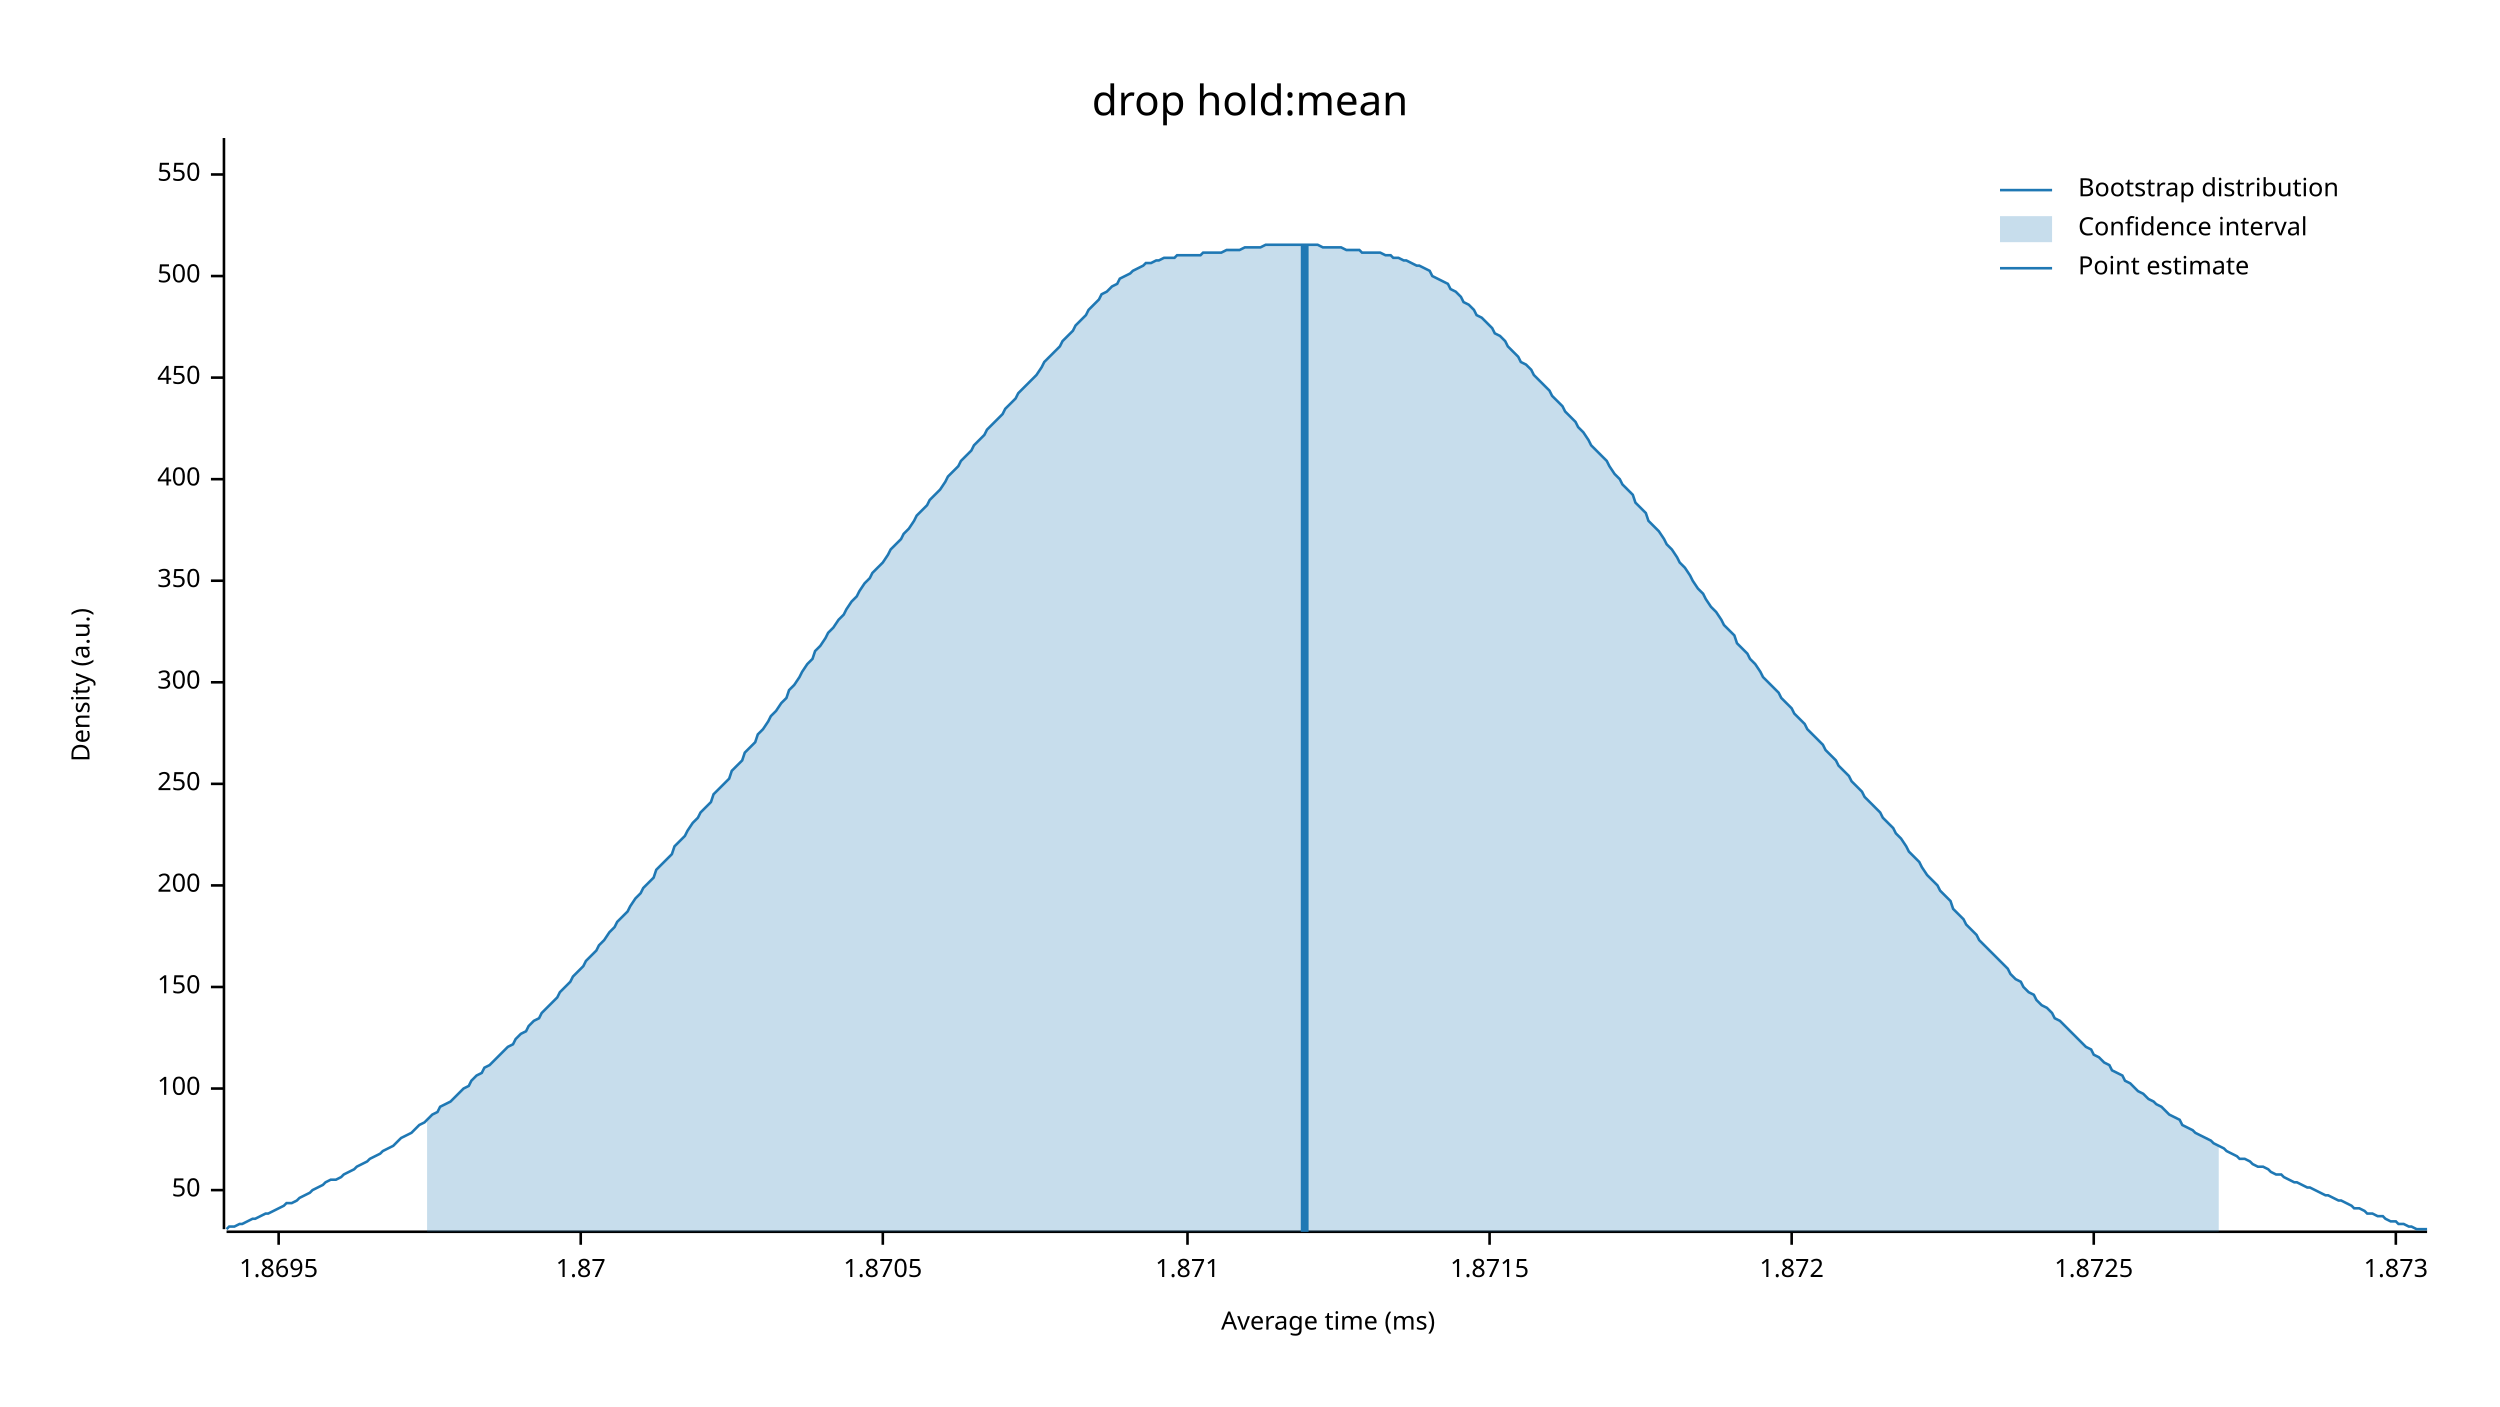
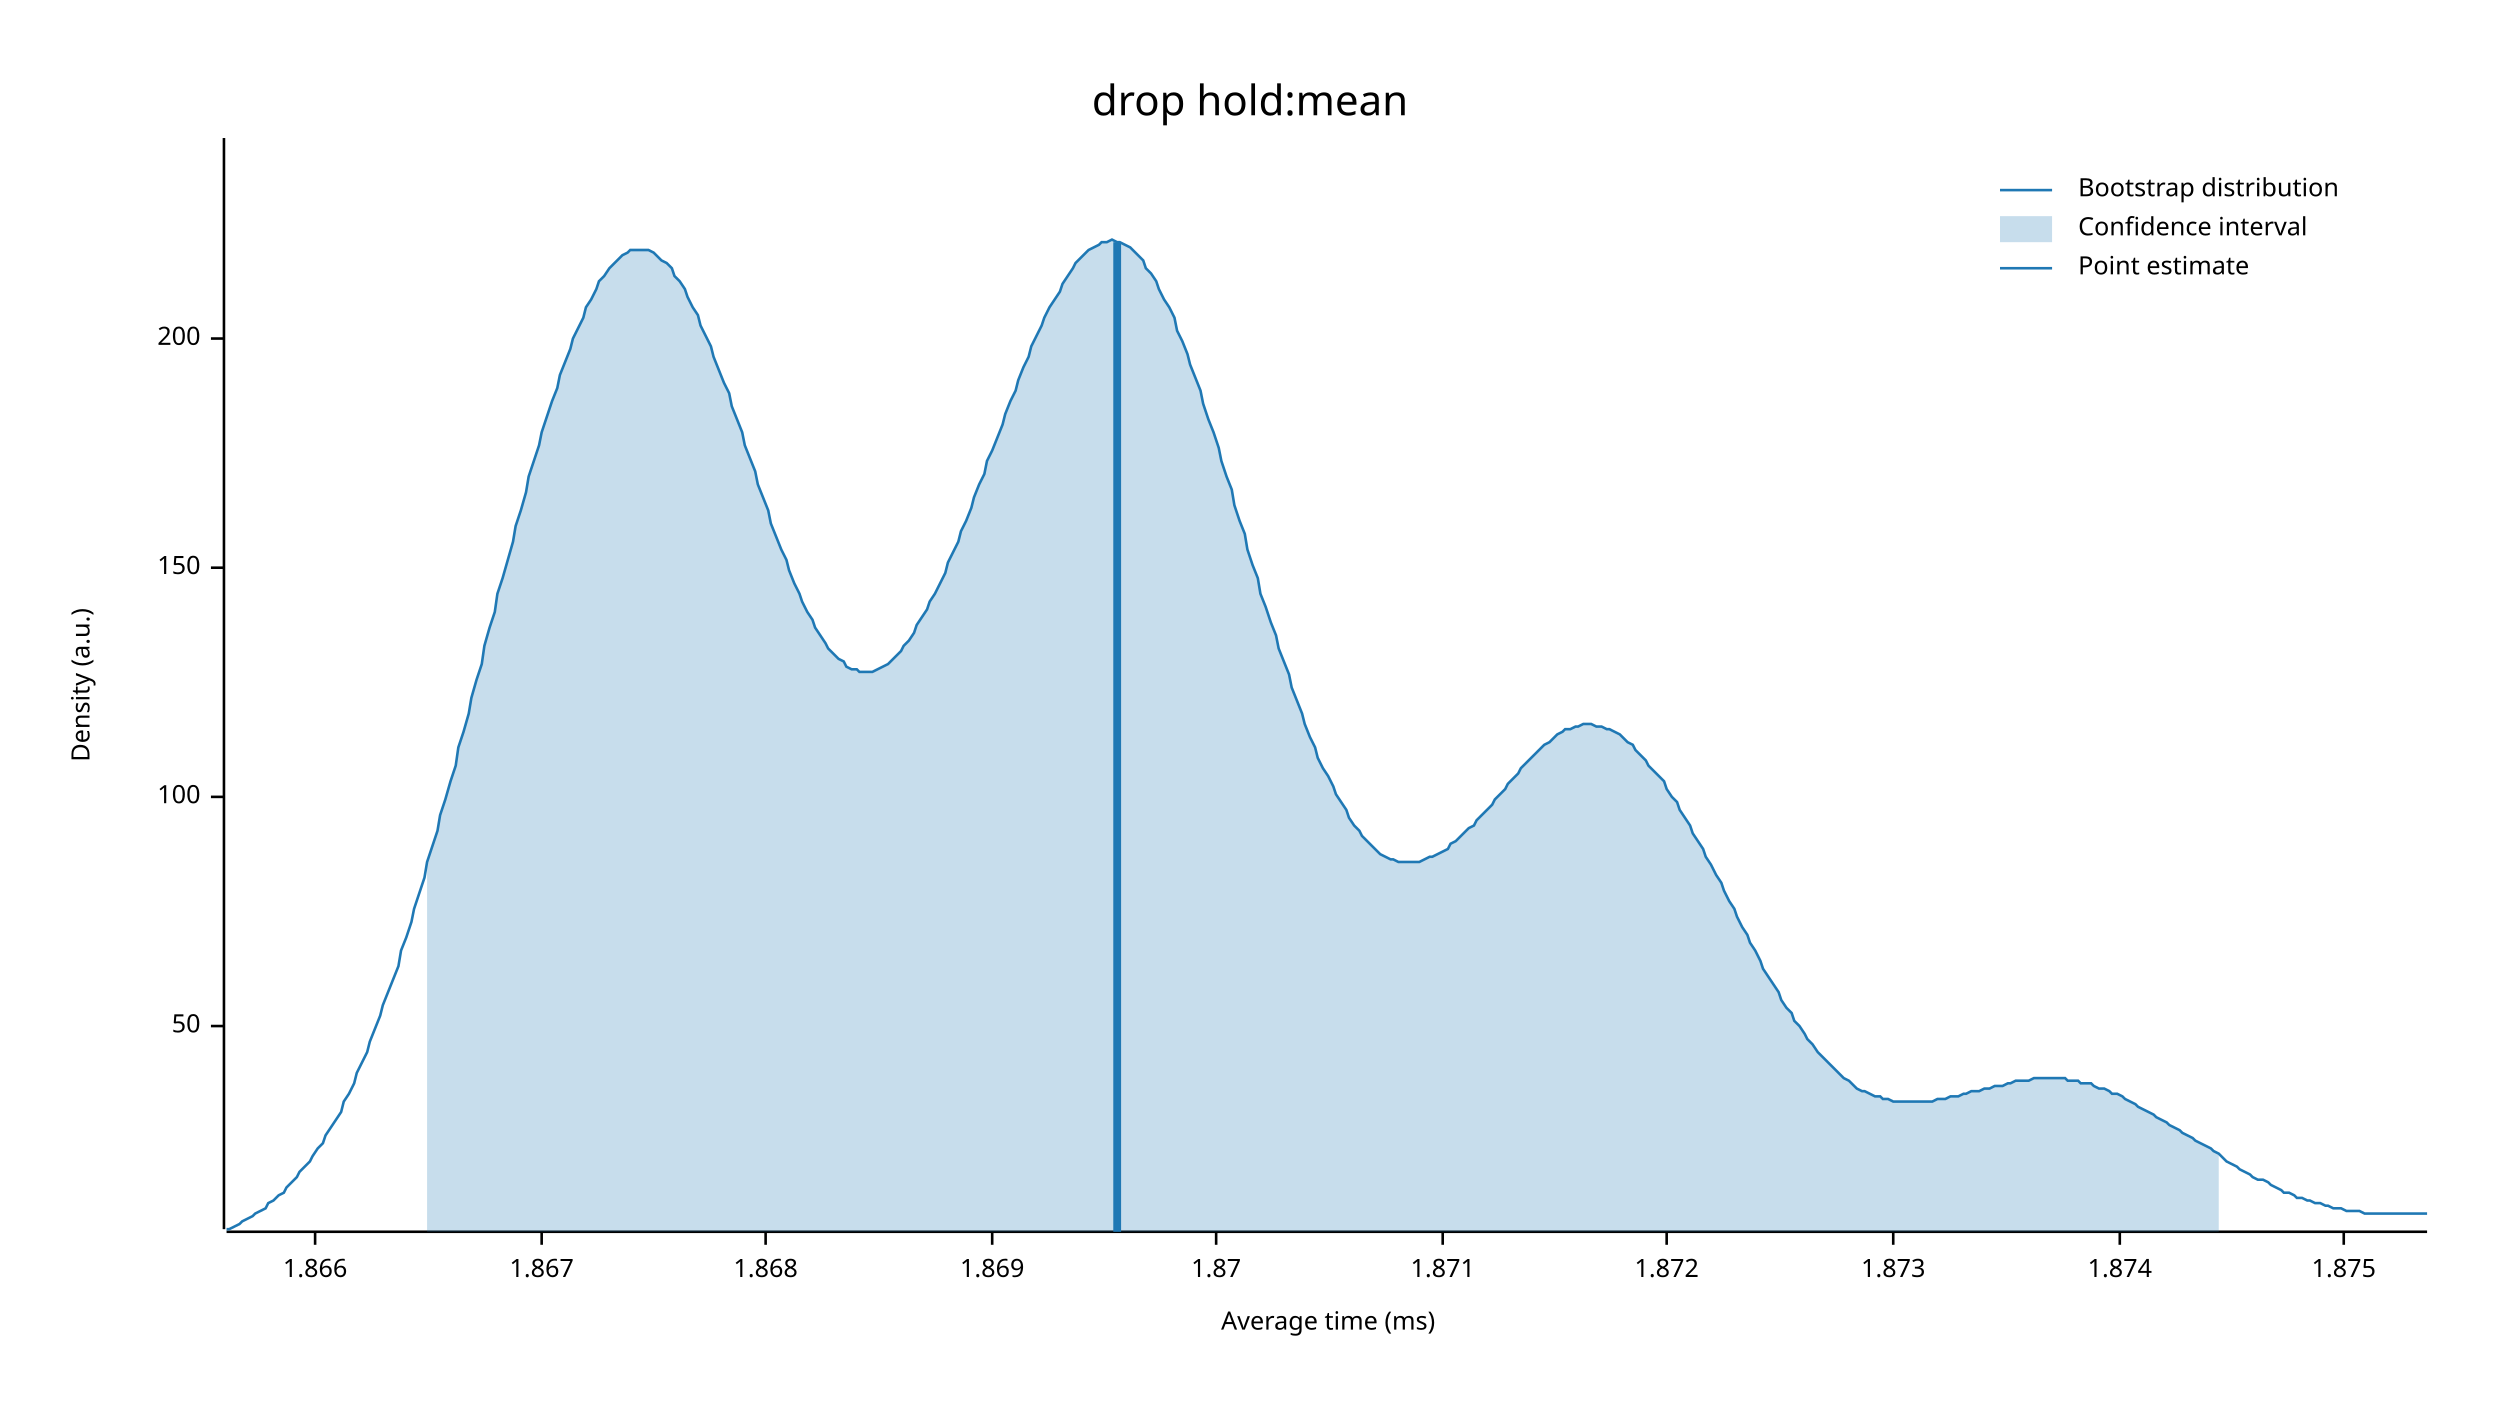
<svg xmlns="http://www.w3.org/2000/svg" width="960" height="540" viewBox="0 0 960 540">
  <text x="480" y="32" dy="0.76em" text-anchor="middle" font-family="sans-serif" font-size="16.129" opacity="1" fill="#000000">
drop hold:mean
</text>
  <text x="27" y="263" dy="0.76em" text-anchor="middle" font-family="sans-serif" font-size="9.677" opacity="1" fill="#000000" transform="rotate(270, 27, 263)">
Density (a.u.)
</text>
  <text x="510" y="513" dy="-0.5ex" text-anchor="middle" font-family="sans-serif" font-size="9.677" opacity="1" fill="#000000">
Average time (ms)
</text>
  <polyline fill="none" opacity="1" stroke="#000000" stroke-width="1" points="86,53 86,472 " />
-   <text x="77" y="457" dy="0.5ex" text-anchor="end" font-family="sans-serif" font-size="9.677" opacity="1" fill="#000000">
+   <text x="77" y="394" dy="0.5ex" text-anchor="end" font-family="sans-serif" font-size="9.677" opacity="1" fill="#000000">
50
</text>
-   <polyline fill="none" opacity="1" stroke="#000000" stroke-width="1" points="81,457 86,457 " />
-   <text x="77" y="418" dy="0.5ex" text-anchor="end" font-family="sans-serif" font-size="9.677" opacity="1" fill="#000000">
+   <polyline fill="none" opacity="1" stroke="#000000" stroke-width="1" points="81,394 86,394 " />
+   <text x="77" y="306" dy="0.5ex" text-anchor="end" font-family="sans-serif" font-size="9.677" opacity="1" fill="#000000">
100
</text>
-   <polyline fill="none" opacity="1" stroke="#000000" stroke-width="1" points="81,418 86,418 " />
-   <text x="77" y="379" dy="0.5ex" text-anchor="end" font-family="sans-serif" font-size="9.677" opacity="1" fill="#000000">
+   <polyline fill="none" opacity="1" stroke="#000000" stroke-width="1" points="81,306 86,306 " />
+   <text x="77" y="218" dy="0.5ex" text-anchor="end" font-family="sans-serif" font-size="9.677" opacity="1" fill="#000000">
150
</text>
-   <polyline fill="none" opacity="1" stroke="#000000" stroke-width="1" points="81,379 86,379 " />
-   <text x="77" y="340" dy="0.5ex" text-anchor="end" font-family="sans-serif" font-size="9.677" opacity="1" fill="#000000">
+   <polyline fill="none" opacity="1" stroke="#000000" stroke-width="1" points="81,218 86,218 " />
+   <text x="77" y="130" dy="0.5ex" text-anchor="end" font-family="sans-serif" font-size="9.677" opacity="1" fill="#000000">
200
</text>
-   <polyline fill="none" opacity="1" stroke="#000000" stroke-width="1" points="81,340 86,340 " />
-   <text x="77" y="301" dy="0.5ex" text-anchor="end" font-family="sans-serif" font-size="9.677" opacity="1" fill="#000000">
- 250
+   <polyline fill="none" opacity="1" stroke="#000000" stroke-width="1" points="81,130 86,130 " />
+   <polyline fill="none" opacity="1" stroke="#000000" stroke-width="1" points="87,473 932,473 " />
+   <text x="121" y="483" dy="0.76em" text-anchor="middle" font-family="sans-serif" font-size="9.677" opacity="1" fill="#000000">
+ 1.866
</text>
-   <polyline fill="none" opacity="1" stroke="#000000" stroke-width="1" points="81,301 86,301 " />
-   <text x="77" y="262" dy="0.5ex" text-anchor="end" font-family="sans-serif" font-size="9.677" opacity="1" fill="#000000">
- 300
+   <polyline fill="none" opacity="1" stroke="#000000" stroke-width="1" points="121,473 121,478 " />
+   <text x="208" y="483" dy="0.76em" text-anchor="middle" font-family="sans-serif" font-size="9.677" opacity="1" fill="#000000">
+ 1.867
</text>
-   <polyline fill="none" opacity="1" stroke="#000000" stroke-width="1" points="81,262 86,262 " />
-   <text x="77" y="223" dy="0.5ex" text-anchor="end" font-family="sans-serif" font-size="9.677" opacity="1" fill="#000000">
- 350
+   <polyline fill="none" opacity="1" stroke="#000000" stroke-width="1" points="208,473 208,478 " />
+   <text x="294" y="483" dy="0.76em" text-anchor="middle" font-family="sans-serif" font-size="9.677" opacity="1" fill="#000000">
+ 1.868
</text>
-   <polyline fill="none" opacity="1" stroke="#000000" stroke-width="1" points="81,223 86,223 " />
-   <text x="77" y="184" dy="0.5ex" text-anchor="end" font-family="sans-serif" font-size="9.677" opacity="1" fill="#000000">
- 400
+   <polyline fill="none" opacity="1" stroke="#000000" stroke-width="1" points="294,473 294,478 " />
+   <text x="381" y="483" dy="0.76em" text-anchor="middle" font-family="sans-serif" font-size="9.677" opacity="1" fill="#000000">
+ 1.869
</text>
-   <polyline fill="none" opacity="1" stroke="#000000" stroke-width="1" points="81,184 86,184 " />
-   <text x="77" y="145" dy="0.5ex" text-anchor="end" font-family="sans-serif" font-size="9.677" opacity="1" fill="#000000">
- 450
- </text>
-   <polyline fill="none" opacity="1" stroke="#000000" stroke-width="1" points="81,145 86,145 " />
-   <text x="77" y="106" dy="0.5ex" text-anchor="end" font-family="sans-serif" font-size="9.677" opacity="1" fill="#000000">
- 500
- </text>
-   <polyline fill="none" opacity="1" stroke="#000000" stroke-width="1" points="81,106 86,106 " />
-   <text x="77" y="67" dy="0.5ex" text-anchor="end" font-family="sans-serif" font-size="9.677" opacity="1" fill="#000000">
- 550
- </text>
-   <polyline fill="none" opacity="1" stroke="#000000" stroke-width="1" points="81,67 86,67 " />
-   <polyline fill="none" opacity="1" stroke="#000000" stroke-width="1" points="87,473 932,473 " />
-   <text x="107" y="483" dy="0.76em" text-anchor="middle" font-family="sans-serif" font-size="9.677" opacity="1" fill="#000000">
- 1.8695
- </text>
-   <polyline fill="none" opacity="1" stroke="#000000" stroke-width="1" points="107,473 107,478 " />
-   <text x="223" y="483" dy="0.76em" text-anchor="middle" font-family="sans-serif" font-size="9.677" opacity="1" fill="#000000">
+   <polyline fill="none" opacity="1" stroke="#000000" stroke-width="1" points="381,473 381,478 " />
+   <text x="467" y="483" dy="0.76em" text-anchor="middle" font-family="sans-serif" font-size="9.677" opacity="1" fill="#000000">
1.87
</text>
-   <polyline fill="none" opacity="1" stroke="#000000" stroke-width="1" points="223,473 223,478 " />
-   <text x="339" y="483" dy="0.76em" text-anchor="middle" font-family="sans-serif" font-size="9.677" opacity="1" fill="#000000">
- 1.8705
- </text>
-   <polyline fill="none" opacity="1" stroke="#000000" stroke-width="1" points="339,473 339,478 " />
-   <text x="456" y="483" dy="0.76em" text-anchor="middle" font-family="sans-serif" font-size="9.677" opacity="1" fill="#000000">
+   <polyline fill="none" opacity="1" stroke="#000000" stroke-width="1" points="467,473 467,478 " />
+   <text x="554" y="483" dy="0.76em" text-anchor="middle" font-family="sans-serif" font-size="9.677" opacity="1" fill="#000000">
1.871
</text>
-   <polyline fill="none" opacity="1" stroke="#000000" stroke-width="1" points="456,473 456,478 " />
-   <text x="572" y="483" dy="0.76em" text-anchor="middle" font-family="sans-serif" font-size="9.677" opacity="1" fill="#000000">
- 1.8715
- </text>
-   <polyline fill="none" opacity="1" stroke="#000000" stroke-width="1" points="572,473 572,478 " />
-   <text x="688" y="483" dy="0.76em" text-anchor="middle" font-family="sans-serif" font-size="9.677" opacity="1" fill="#000000">
+   <polyline fill="none" opacity="1" stroke="#000000" stroke-width="1" points="554,473 554,478 " />
+   <text x="640" y="483" dy="0.76em" text-anchor="middle" font-family="sans-serif" font-size="9.677" opacity="1" fill="#000000">
1.872
</text>
-   <polyline fill="none" opacity="1" stroke="#000000" stroke-width="1" points="688,473 688,478 " />
-   <text x="804" y="483" dy="0.76em" text-anchor="middle" font-family="sans-serif" font-size="9.677" opacity="1" fill="#000000">
- 1.8725
- </text>
-   <polyline fill="none" opacity="1" stroke="#000000" stroke-width="1" points="804,473 804,478 " />
-   <text x="920" y="483" dy="0.76em" text-anchor="middle" font-family="sans-serif" font-size="9.677" opacity="1" fill="#000000">
+   <polyline fill="none" opacity="1" stroke="#000000" stroke-width="1" points="640,473 640,478 " />
+   <text x="727" y="483" dy="0.76em" text-anchor="middle" font-family="sans-serif" font-size="9.677" opacity="1" fill="#000000">
1.873
</text>
-   <polyline fill="none" opacity="1" stroke="#000000" stroke-width="1" points="920,473 920,478 " />
-   <polyline fill="none" opacity="1" stroke="#1F78B4" stroke-width="1" points="87,472 88,471 90,471 92,470 93,470 95,469 97,468 98,468 100,467 102,466 103,466 105,465 107,464 109,463 110,462 112,462 114,461 115,460 117,459 119,458 120,457 122,456 124,455 125,454 127,453 129,453 131,452 132,451 134,450 136,449 137,448 139,447 141,446 142,445 144,444 146,443 147,442 149,441 151,440 153,438 154,437 156,436 158,435 159,434 161,432 163,431 164,430 166,428 168,427 169,425 171,424 173,423 175,421 176,420 178,418 180,417 181,415 183,413 185,412 186,410 188,409 190,407 191,406 193,404 195,402 197,401 198,399 200,397 202,396 203,394 205,392 207,391 208,389 210,387 212,385 214,383 215,381 217,379 219,377 220,375 222,373 224,371 225,369 227,367 229,365 230,363 232,361 234,358 236,356 237,354 239,352 241,350 242,348 244,345 246,343 247,341 249,339 251,337 252,334 254,332 256,330 258,328 259,325 261,323 263,321 264,319 266,316 268,314 269,312 271,310 273,308 274,305 276,303 278,301 280,299 281,296 283,294 285,292 286,289 288,287 290,285 291,282 293,280 295,277 296,275 298,273 300,270 302,268 303,265 305,263 307,260 308,258 310,255 312,253 313,250 315,248 317,245 318,243 320,241 322,238 324,236 325,234 327,231 329,229 330,227 332,224 334,222 335,220 337,218 339,216 341,213 342,211 344,209 346,207 347,205 349,203 351,200 352,198 354,196 356,194 357,192 359,190 361,188 363,185 364,183 366,181 368,179 369,177 371,175 373,173 374,171 376,169 378,167 379,165 381,163 383,161 385,159 386,157 388,155 390,153 391,151 393,149 395,147 396,146 398,144 400,141 401,139 403,137 405,135 407,133 408,131 410,129 412,127 413,125 415,123 417,121 418,119 420,117 422,115 423,113 425,112 427,110 429,109 430,107 432,106 434,105 435,104 437,103 439,102 440,101 442,101 444,100 445,100 447,99 449,99 451,99 452,98 454,98 456,98 457,98 459,98 461,98 462,97 464,97 466,97 468,97 469,97 471,96 473,96 474,96 476,96 478,95 479,95 481,95 483,95 484,95 486,94 488,94 490,94 491,94 493,94 495,94 496,94 498,94 500,94 501,94 503,94 505,94 506,94 508,95 510,95 512,95 513,95 515,95 517,96 518,96 520,96 522,96 523,97 525,97 527,97 528,97 530,97 532,98 534,98 535,99 537,99 539,100 540,100 542,101 544,102 545,102 547,103 549,104 550,106 552,107 554,108 556,109 557,111 559,112 561,114 562,116 564,117 566,119 567,121 569,122 571,124 573,126 574,128 576,129 578,131 579,133 581,135 583,137 584,139 586,140 588,142 589,144 591,146 593,148 595,150 596,152 598,154 600,156 601,158 603,160 605,162 606,164 608,166 610,169 611,171 613,173 615,175 617,177 618,179 620,182 622,184 623,186 625,188 627,190 628,193 630,195 632,197 633,200 635,202 637,204 639,207 640,209 642,211 644,214 645,216 647,218 649,221 650,223 652,226 654,228 655,230 657,233 659,235 661,238 662,240 664,242 666,244 667,247 669,249 671,251 672,253 674,255 676,258 677,260 679,262 681,264 683,266 684,268 686,270 688,272 689,274 691,276 693,278 694,280 696,282 698,284 700,286 701,288 703,290 705,292 706,294 708,296 710,298 711,300 713,302 715,304 716,306 718,308 720,310 722,312 723,314 725,316 727,318 728,320 730,322 732,325 733,327 735,329 737,331 738,333 740,336 742,338 744,340 745,342 747,344 749,346 750,349 752,351 754,353 755,355 757,357 759,359 760,361 762,363 764,365 766,367 767,368 769,370 771,372 772,374 774,376 776,377 777,379 779,381 781,382 782,384 784,386 786,387 788,389 789,391 791,392 793,394 794,395 796,397 798,399 799,400 801,402 803,403 804,405 806,406 808,408 810,409 811,411 813,412 815,413 816,415 818,416 820,418 821,419 823,420 825,422 827,423 828,424 830,425 832,427 833,428 835,429 837,430 838,432 840,433 842,434 843,435 845,436 847,437 849,438 850,439 852,440 854,441 855,442 857,443 859,444 860,445 862,445 864,446 865,447 867,448 869,448 871,449 872,450 874,451 876,451 877,452 879,453 881,454 882,454 884,455 886,456 887,456 889,457 891,458 893,459 894,459 896,460 898,461 899,461 901,462 903,463 904,464 906,464 908,465 909,466 911,466 913,467 915,467 916,468 918,469 920,469 921,470 923,470 925,471 926,471 928,472 930,472 932,472 " />
-   <polygon opacity="0.25" fill="#1F78B4" points="164,430 166,428 168,427 169,425 171,424 173,423 175,421 176,420 178,418 180,417 181,415 183,413 185,412 186,410 188,409 190,407 191,406 193,404 195,402 197,401 198,399 200,397 202,396 203,394 205,392 207,391 208,389 210,387 212,385 214,383 215,381 217,379 219,377 220,375 222,373 224,371 225,369 227,367 229,365 230,363 232,361 234,358 236,356 237,354 239,352 241,350 242,348 244,345 246,343 247,341 249,339 251,337 252,334 254,332 256,330 258,328 259,325 261,323 263,321 264,319 266,316 268,314 269,312 271,310 273,308 274,305 276,303 278,301 280,299 281,296 283,294 285,292 286,289 288,287 290,285 291,282 293,280 295,277 296,275 298,273 300,270 302,268 303,265 305,263 307,260 308,258 310,255 312,253 313,250 315,248 317,245 318,243 320,241 322,238 324,236 325,234 327,231 329,229 330,227 332,224 334,222 335,220 337,218 339,216 341,213 342,211 344,209 346,207 347,205 349,203 351,200 352,198 354,196 356,194 357,192 359,190 361,188 363,185 364,183 366,181 368,179 369,177 371,175 373,173 374,171 376,169 378,167 379,165 381,163 383,161 385,159 386,157 388,155 390,153 391,151 393,149 395,147 396,146 398,144 400,141 401,139 403,137 405,135 407,133 408,131 410,129 412,127 413,125 415,123 417,121 418,119 420,117 422,115 423,113 425,112 427,110 429,109 430,107 432,106 434,105 435,104 437,103 439,102 440,101 442,101 444,100 445,100 447,99 449,99 451,99 452,98 454,98 456,98 457,98 459,98 461,98 462,97 464,97 466,97 468,97 469,97 471,96 473,96 474,96 476,96 478,95 479,95 481,95 483,95 484,95 486,94 488,94 490,94 491,94 493,94 495,94 496,94 498,94 500,94 501,94 503,94 505,94 506,94 508,95 510,95 512,95 513,95 515,95 517,96 518,96 520,96 522,96 523,97 525,97 527,97 528,97 530,97 532,98 534,98 535,99 537,99 539,100 540,100 542,101 544,102 545,102 547,103 549,104 550,106 552,107 554,108 556,109 557,111 559,112 561,114 562,116 564,117 566,119 567,121 569,122 571,124 573,126 574,128 576,129 578,131 579,133 581,135 583,137 584,139 586,140 588,142 589,144 591,146 593,148 595,150 596,152 598,154 600,156 601,158 603,160 605,162 606,164 608,166 610,169 611,171 613,173 615,175 617,177 618,179 620,182 622,184 623,186 625,188 627,190 628,193 630,195 632,197 633,200 635,202 637,204 639,207 640,209 642,211 644,214 645,216 647,218 649,221 650,223 652,226 654,228 655,230 657,233 659,235 661,238 662,240 664,242 666,244 667,247 669,249 671,251 672,253 674,255 676,258 677,260 679,262 681,264 683,266 684,268 686,270 688,272 689,274 691,276 693,278 694,280 696,282 698,284 700,286 701,288 703,290 705,292 706,294 708,296 710,298 711,300 713,302 715,304 716,306 718,308 720,310 722,312 723,314 725,316 727,318 728,320 730,322 732,325 733,327 735,329 737,331 738,333 740,336 742,338 744,340 745,342 747,344 749,346 750,349 752,351 754,353 755,355 757,357 759,359 760,361 762,363 764,365 766,367 767,368 769,370 771,372 772,374 774,376 776,377 777,379 779,381 781,382 782,384 784,386 786,387 788,389 789,391 791,392 793,394 794,395 796,397 798,399 799,400 801,402 803,403 804,405 806,406 808,408 810,409 811,411 813,412 815,413 816,415 818,416 820,418 821,419 823,420 825,422 827,423 828,424 830,425 832,427 833,428 835,429 837,430 838,432 840,433 842,434 843,435 845,436 847,437 849,438 850,439 852,440 852,473 164,473 " />
-   <polyline fill="none" opacity="1" stroke="#1F78B4" stroke-width="3" points="501,473 501,94 " />
+   <polyline fill="none" opacity="1" stroke="#000000" stroke-width="1" points="727,473 727,478 " />
+   <text x="814" y="483" dy="0.76em" text-anchor="middle" font-family="sans-serif" font-size="9.677" opacity="1" fill="#000000">
+ 1.874
+ </text>
+   <polyline fill="none" opacity="1" stroke="#000000" stroke-width="1" points="814,473 814,478 " />
+   <text x="900" y="483" dy="0.76em" text-anchor="middle" font-family="sans-serif" font-size="9.677" opacity="1" fill="#000000">
+ 1.875
+ </text>
+   <polyline fill="none" opacity="1" stroke="#000000" stroke-width="1" points="900,473 900,478 " />
+   <polyline fill="none" opacity="1" stroke="#1F78B4" stroke-width="1" points="87,472 88,472 90,471 92,470 93,469 95,468 97,467 98,466 100,465 102,464 103,462 105,461 107,459 109,458 110,456 112,454 114,452 115,450 117,448 119,446 120,444 122,441 124,439 125,436 127,433 129,430 131,427 132,423 134,420 136,416 137,412 139,408 141,404 142,400 144,395 146,390 147,386 149,381 151,376 153,371 154,365 156,360 158,354 159,349 161,343 163,337 164,331 166,325 168,319 169,313 171,307 173,300 175,294 176,287 178,281 180,274 181,268 183,261 185,255 186,248 188,241 190,235 191,228 193,222 195,215 197,208 198,202 200,196 202,189 203,183 205,177 207,171 208,166 210,160 212,154 214,149 215,144 217,139 219,134 220,130 222,126 224,122 225,118 227,115 229,111 230,108 232,106 234,103 236,101 237,100 239,98 241,97 242,96 244,96 246,96 247,96 249,96 251,97 252,98 254,100 256,101 258,103 259,106 261,108 263,111 264,114 266,118 268,121 269,125 271,129 273,133 274,137 276,142 278,147 280,151 281,156 283,161 285,166 286,171 288,176 290,181 291,186 293,191 295,196 296,201 298,206 300,211 302,215 303,219 305,224 307,228 308,231 310,235 312,238 313,241 315,244 317,247 318,249 320,251 322,253 324,254 325,256 327,257 329,257 330,258 332,258 334,258 335,258 337,257 339,256 341,255 342,254 344,252 346,250 347,248 349,246 351,243 352,240 354,237 356,234 357,231 359,228 361,224 363,220 364,216 366,212 368,208 369,204 371,200 373,195 374,191 376,186 378,182 379,177 381,173 383,168 385,163 386,159 388,154 390,150 391,146 393,141 395,137 396,133 398,129 400,125 401,122 403,118 405,115 407,112 408,109 410,106 412,103 413,101 415,99 417,97 418,96 420,95 422,94 423,93 425,93 427,92 429,93 430,93 432,94 434,95 435,96 437,98 439,100 440,103 442,105 444,108 445,111 447,115 449,118 451,122 452,127 454,131 456,136 457,140 459,145 461,150 462,155 464,161 466,166 468,172 469,177 471,183 473,188 474,194 476,200 478,205 479,211 481,217 483,222 484,228 486,233 488,239 490,244 491,249 493,254 495,259 496,264 498,269 500,274 501,278 503,283 505,287 506,291 508,295 510,298 512,302 513,305 515,308 517,311 518,314 520,317 522,319 523,321 525,323 527,325 528,326 530,328 532,329 534,330 535,330 537,331 539,331 540,331 542,331 544,331 545,331 547,330 549,329 550,329 552,328 554,327 556,326 557,324 559,323 561,321 562,320 564,318 566,317 567,315 569,313 571,311 573,309 574,307 576,305 578,303 579,301 581,299 583,297 584,295 586,293 588,291 589,290 591,288 593,286 595,285 596,284 598,282 600,281 601,280 603,280 605,279 606,279 608,278 610,278 611,278 613,279 615,279 617,280 618,280 620,281 622,282 623,283 625,285 627,286 628,288 630,290 632,292 633,294 635,296 637,298 639,300 640,303 642,306 644,308 645,311 647,314 649,317 650,320 652,323 654,326 655,329 657,332 659,336 661,339 662,342 664,346 666,349 667,352 669,356 671,359 672,362 674,365 676,369 677,372 679,375 681,378 683,381 684,384 686,387 688,389 689,392 691,394 693,397 694,399 696,401 698,404 700,406 701,407 703,409 705,411 706,412 708,414 710,415 711,416 713,418 715,419 716,419 718,420 720,421 722,421 723,422 725,422 727,423 728,423 730,423 732,423 733,423 735,423 737,423 738,423 740,423 742,423 744,422 745,422 747,422 749,421 750,421 752,421 754,420 755,420 757,419 759,419 760,419 762,418 764,418 766,417 767,417 769,417 771,416 772,416 774,415 776,415 777,415 779,415 781,414 782,414 784,414 786,414 788,414 789,414 791,414 793,414 794,415 796,415 798,415 799,416 801,416 803,416 804,417 806,418 808,418 810,419 811,420 813,420 815,421 816,422 818,423 820,424 821,425 823,426 825,427 827,428 828,429 830,430 832,431 833,432 835,433 837,434 838,435 840,436 842,437 843,438 845,439 847,440 849,441 850,442 852,443 854,445 855,446 857,447 859,448 860,449 862,450 864,451 865,452 867,453 869,453 871,454 872,455 874,456 876,457 877,458 879,458 881,459 882,460 884,460 886,461 887,461 889,462 891,462 893,463 894,463 896,464 898,464 899,464 901,465 903,465 904,465 906,465 908,466 909,466 911,466 913,466 915,466 916,466 918,466 920,466 921,466 923,466 925,466 926,466 928,466 930,466 932,466 " />
+   <polygon opacity="0.25" fill="#1F78B4" points="164,331 166,325 168,319 169,313 171,307 173,300 175,294 176,287 178,281 180,274 181,268 183,261 185,255 186,248 188,241 190,235 191,228 193,222 195,215 197,208 198,202 200,196 202,189 203,183 205,177 207,171 208,166 210,160 212,154 214,149 215,144 217,139 219,134 220,130 222,126 224,122 225,118 227,115 229,111 230,108 232,106 234,103 236,101 237,100 239,98 241,97 242,96 244,96 246,96 247,96 249,96 251,97 252,98 254,100 256,101 258,103 259,106 261,108 263,111 264,114 266,118 268,121 269,125 271,129 273,133 274,137 276,142 278,147 280,151 281,156 283,161 285,166 286,171 288,176 290,181 291,186 293,191 295,196 296,201 298,206 300,211 302,215 303,219 305,224 307,228 308,231 310,235 312,238 313,241 315,244 317,247 318,249 320,251 322,253 324,254 325,256 327,257 329,257 330,258 332,258 334,258 335,258 337,257 339,256 341,255 342,254 344,252 346,250 347,248 349,246 351,243 352,240 354,237 356,234 357,231 359,228 361,224 363,220 364,216 366,212 368,208 369,204 371,200 373,195 374,191 376,186 378,182 379,177 381,173 383,168 385,163 386,159 388,154 390,150 391,146 393,141 395,137 396,133 398,129 400,125 401,122 403,118 405,115 407,112 408,109 410,106 412,103 413,101 415,99 417,97 418,96 420,95 422,94 423,93 425,93 427,92 429,93 430,93 432,94 434,95 435,96 437,98 439,100 440,103 442,105 444,108 445,111 447,115 449,118 451,122 452,127 454,131 456,136 457,140 459,145 461,150 462,155 464,161 466,166 468,172 469,177 471,183 473,188 474,194 476,200 478,205 479,211 481,217 483,222 484,228 486,233 488,239 490,244 491,249 493,254 495,259 496,264 498,269 500,274 501,278 503,283 505,287 506,291 508,295 510,298 512,302 513,305 515,308 517,311 518,314 520,317 522,319 523,321 525,323 527,325 528,326 530,328 532,329 534,330 535,330 537,331 539,331 540,331 542,331 544,331 545,331 547,330 549,329 550,329 552,328 554,327 556,326 557,324 559,323 561,321 562,320 564,318 566,317 567,315 569,313 571,311 573,309 574,307 576,305 578,303 579,301 581,299 583,297 584,295 586,293 588,291 589,290 591,288 593,286 595,285 596,284 598,282 600,281 601,280 603,280 605,279 606,279 608,278 610,278 611,278 613,279 615,279 617,280 618,280 620,281 622,282 623,283 625,285 627,286 628,288 630,290 632,292 633,294 635,296 637,298 639,300 640,303 642,306 644,308 645,311 647,314 649,317 650,320 652,323 654,326 655,329 657,332 659,336 661,339 662,342 664,346 666,349 667,352 669,356 671,359 672,362 674,365 676,369 677,372 679,375 681,378 683,381 684,384 686,387 688,389 689,392 691,394 693,397 694,399 696,401 698,404 700,406 701,407 703,409 705,411 706,412 708,414 710,415 711,416 713,418 715,419 716,419 718,420 720,421 722,421 723,422 725,422 727,423 728,423 730,423 732,423 733,423 735,423 737,423 738,423 740,423 742,423 744,422 745,422 747,422 749,421 750,421 752,421 754,420 755,420 757,419 759,419 760,419 762,418 764,418 766,417 767,417 769,417 771,416 772,416 774,415 776,415 777,415 779,415 781,414 782,414 784,414 786,414 788,414 789,414 791,414 793,414 794,415 796,415 798,415 799,416 801,416 803,416 804,417 806,418 808,418 810,419 811,420 813,420 815,421 816,422 818,423 820,424 821,425 823,426 825,427 827,428 828,429 830,430 832,431 833,432 835,433 837,434 838,435 840,436 842,437 843,438 845,439 847,440 849,441 850,442 852,443 852,473 164,473 " />
+   <polyline fill="none" opacity="1" stroke="#1F78B4" stroke-width="3" points="429,473 429,93 " />
  <text x="798" y="68" dy="0.76em" text-anchor="start" font-family="sans-serif" font-size="9.677" opacity="1" fill="#000000">
Bootstrap distribution
</text>
  <text x="798" y="83" dy="0.76em" text-anchor="start" font-family="sans-serif" font-size="9.677" opacity="1" fill="#000000">
Confidence interval
</text>
  <text x="798" y="98" dy="0.76em" text-anchor="start" font-family="sans-serif" font-size="9.677" opacity="1" fill="#000000">
Point estimate
</text>
  <polyline fill="none" opacity="1" stroke="#1F78B4" stroke-width="1" points="768,73 788,73 " />
  <rect x="768" y="83" width="20" height="10" opacity="0.25" fill="#1F78B4" stroke="none" />
  <polyline fill="none" opacity="1" stroke="#1F78B4" stroke-width="1" points="768,103 788,103 " />
</svg>
